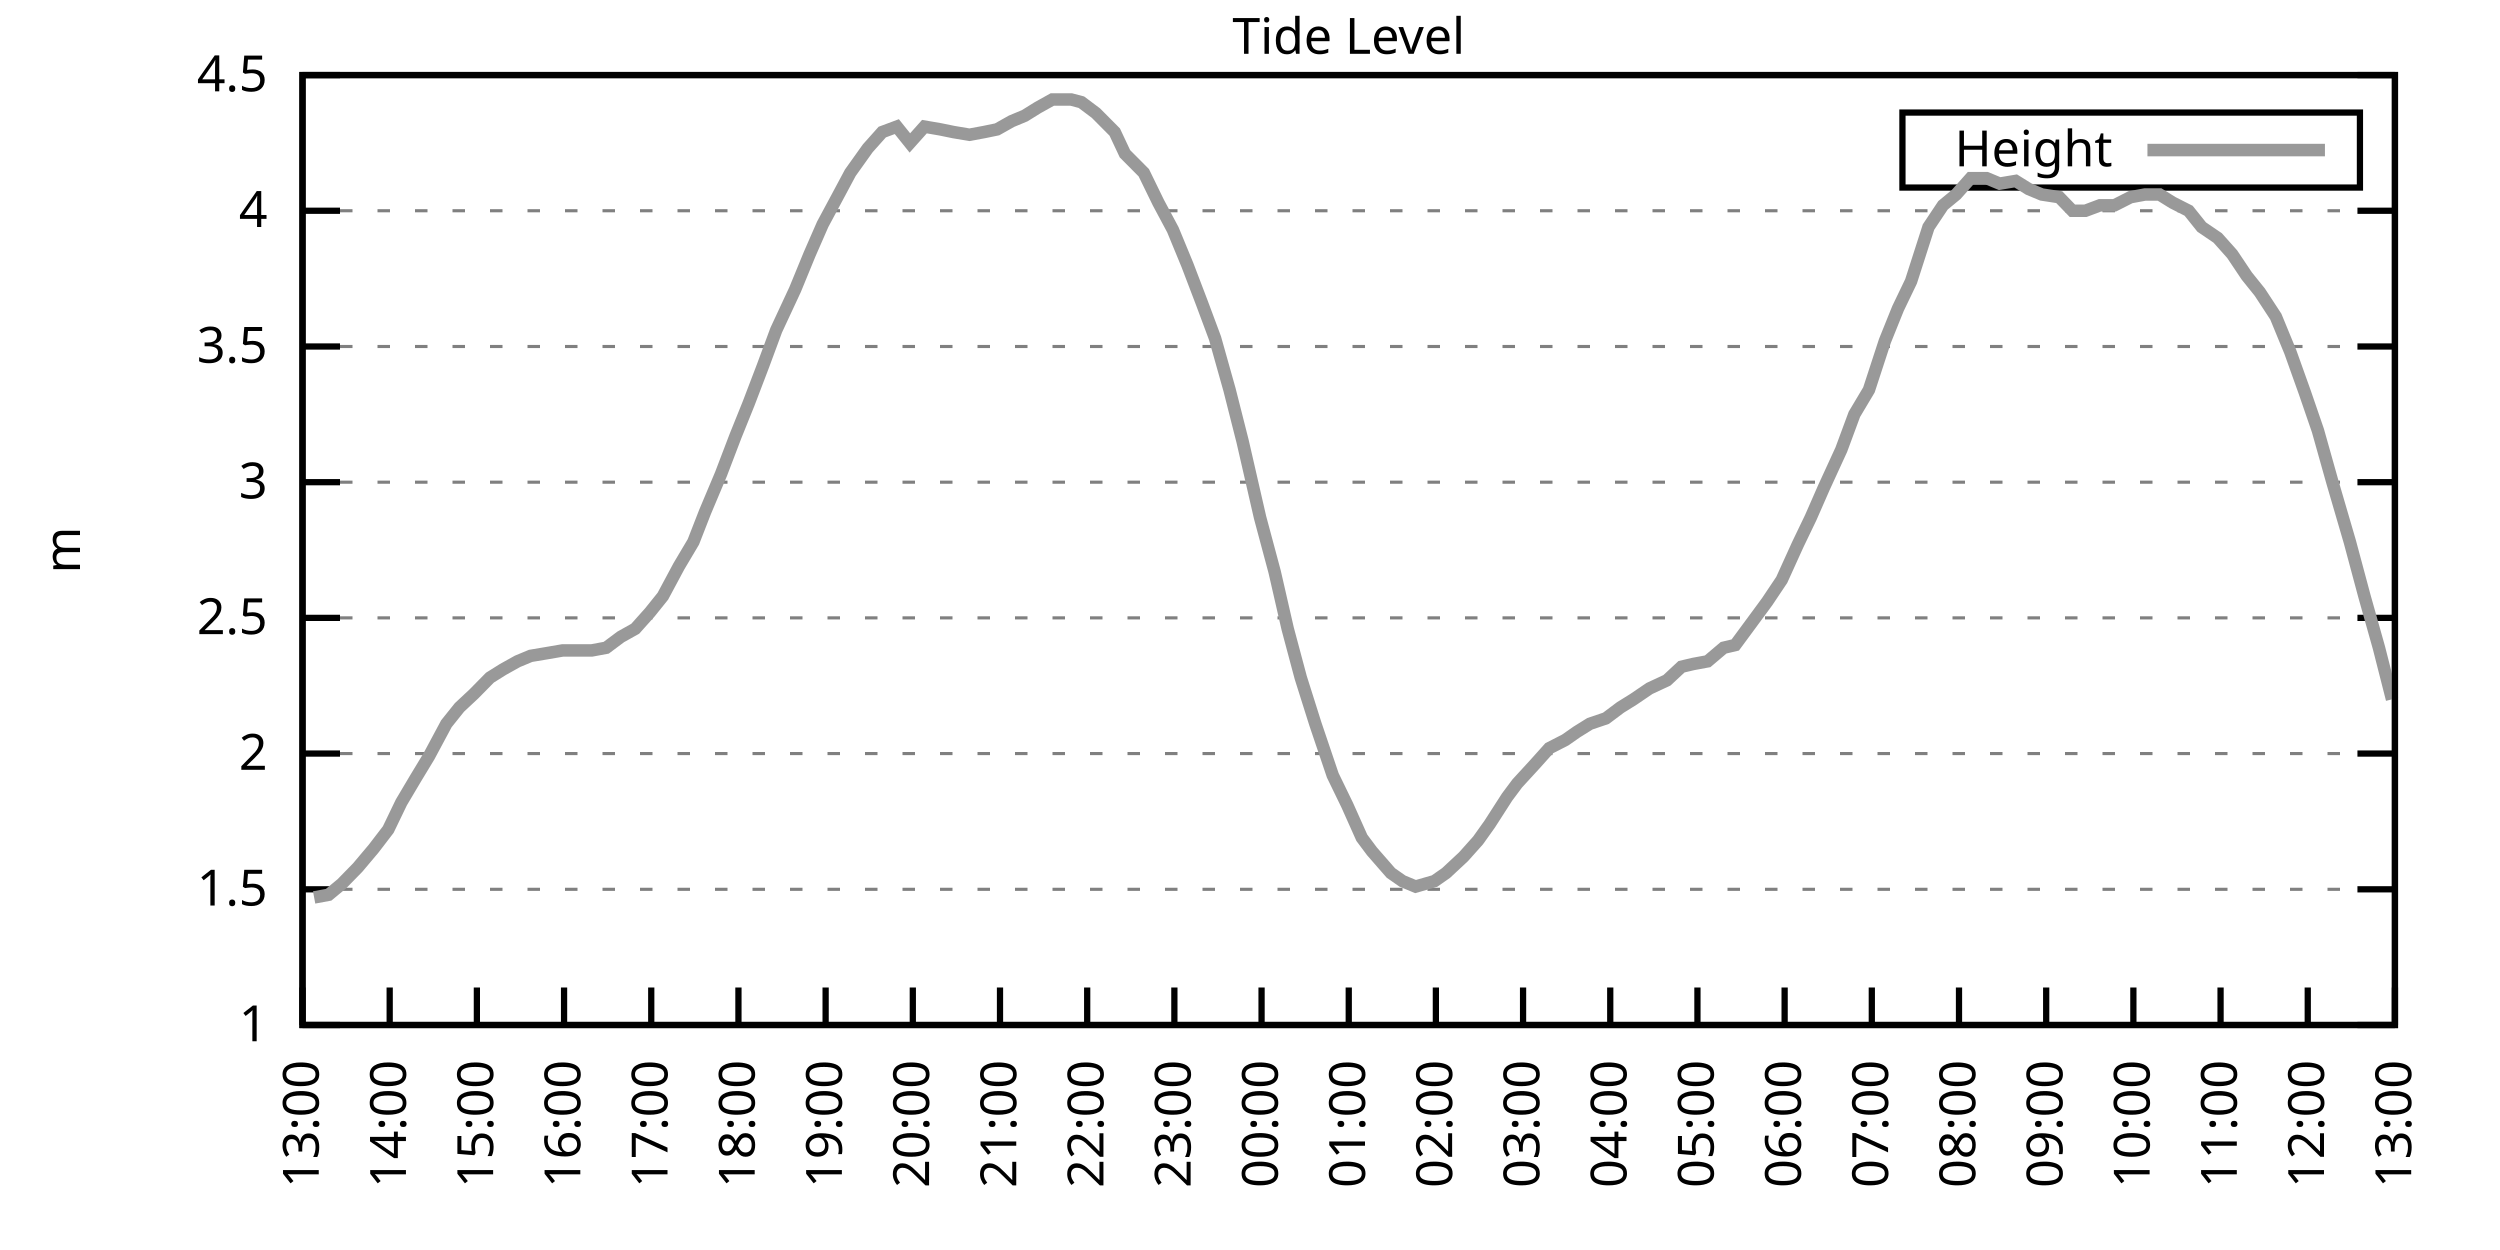
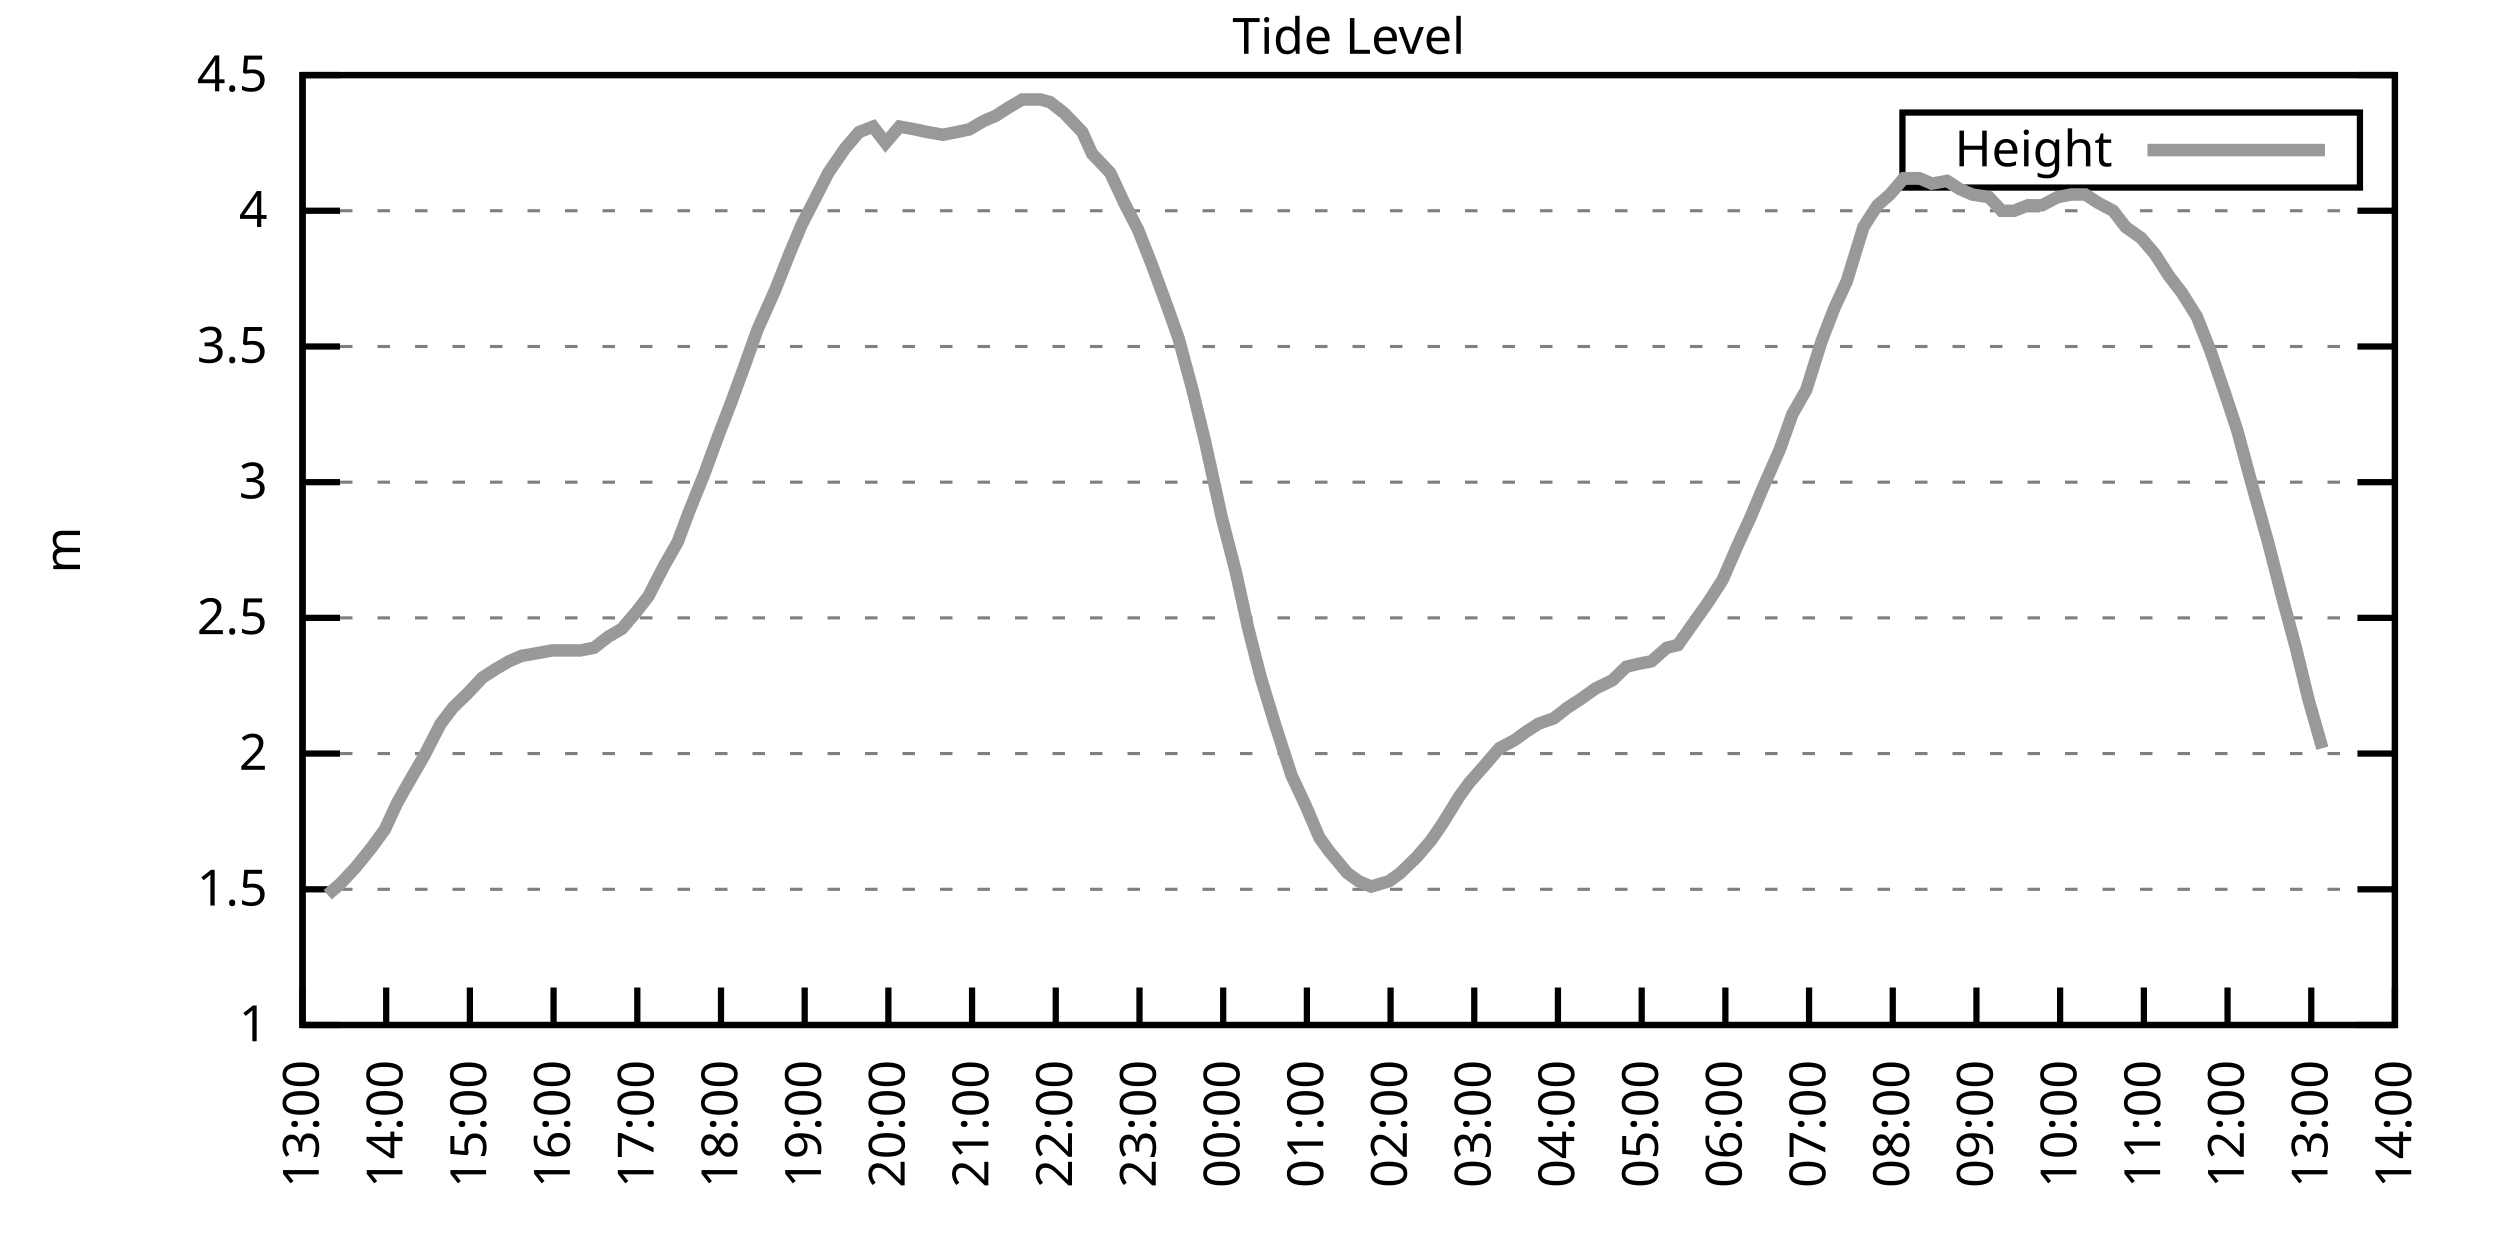
<svg xmlns="http://www.w3.org/2000/svg" xmlns:xlink="http://www.w3.org/1999/xlink" width="400" height="200" viewBox="0 0 400 200">
  <g id="gnuplot_canvas">
    <rect x="0" y="0" width="400" height="200" fill="none" />
    <defs>
      <circle id="gpDot" r="0.5" stroke-width="0.5" stroke="currentColor" />
      <path id="gpPt0" stroke-width="0.333" stroke="currentColor" d="M-1,0 h2 M0,-1 v2" />
      <path id="gpPt1" stroke-width="0.333" stroke="currentColor" d="M-1,-1 L1,1 M1,-1 L-1,1" />
      <path id="gpPt2" stroke-width="0.333" stroke="currentColor" d="M-1,0 L1,0 M0,-1 L0,1 M-1,-1 L1,1 M-1,1 L1,-1" />
      <rect id="gpPt3" stroke-width="0.333" stroke="currentColor" x="-1" y="-1" width="2" height="2" />
      <rect id="gpPt4" stroke-width="0.333" stroke="currentColor" fill="currentColor" x="-1" y="-1" width="2" height="2" />
      <circle id="gpPt5" stroke-width="0.333" stroke="currentColor" cx="0" cy="0" r="1" />
      <use xlink:href="#gpPt5" id="gpPt6" fill="currentColor" stroke="none" />
      <path id="gpPt7" stroke-width="0.333" stroke="currentColor" d="M0,-1.33 L-1.33,0.67 L1.33,0.67 z" />
      <use xlink:href="#gpPt7" id="gpPt8" fill="currentColor" stroke="none" />
      <use xlink:href="#gpPt7" id="gpPt9" stroke="currentColor" transform="rotate(180)" />
      <use xlink:href="#gpPt9" id="gpPt10" fill="currentColor" stroke="none" />
      <use xlink:href="#gpPt3" id="gpPt11" stroke="currentColor" transform="rotate(45)" />
      <use xlink:href="#gpPt11" id="gpPt12" fill="currentColor" stroke="none" />
      <path id="gpPt13" stroke-width="0.333" stroke="currentColor" d="M0,1.330 L1.265,0.411 L0.782,-1.067 L-0.782,-1.076 L-1.265,0.411 z" />
      <use xlink:href="#gpPt13" id="gpPt14" fill="currentColor" stroke="none" />
      <filter id="textbox" filterUnits="objectBoundingBox" x="0" y="0" height="1" width="1">
        <feFlood flood-color="white" flood-opacity="1" result="bgnd" />
        <feComposite in="SourceGraphic" in2="bgnd" operator="atop" />
      </filter>
      <filter id="greybox" filterUnits="objectBoundingBox" x="0" y="0" height="1" width="1">
        <feFlood flood-color="lightgrey" flood-opacity="1" result="grey" />
        <feComposite in="SourceGraphic" in2="grey" operator="atop" />
      </filter>
    </defs>
    <g fill="none" color="white" stroke="currentColor" stroke-width="1.00" stroke-linecap="butt" stroke-linejoin="miter">
</g>
    <g fill="none" color="black" stroke="currentColor" stroke-width="1.00" stroke-linecap="butt" stroke-linejoin="miter">
      <g stroke="none" shape-rendering="crispEdges">
        <polygon fill="rgb(255, 255, 255)" points="48.40,164.00 383.18,164.00 383.18,12.02 48.40,12.02 " />
      </g>
    </g>
    <g fill="none" color="black" stroke="currentColor" stroke-width="1.00" stroke-linecap="butt" stroke-linejoin="miter">
</g>
    <g fill="none" color="black" stroke="black" stroke-width="0.50" stroke-linecap="butt" stroke-linejoin="miter">
</g>
    <g fill="none" color="gray" stroke="currentColor" stroke-width="0.50" stroke-linecap="butt" stroke-linejoin="miter">
      <path stroke="gray" stroke-dasharray="2,4" class="gridline" d="M48.40,164.00 L383.19,164.00  " />
    </g>
    <g fill="none" color="gray" stroke="gray" stroke-width="1.00" stroke-linecap="butt" stroke-linejoin="miter">
</g>
    <g fill="none" color="black" stroke="currentColor" stroke-width="1.00" stroke-linecap="butt" stroke-linejoin="miter">
      <path stroke="black" d="M48.40,164.00 L54.40,164.00 M383.19,164.00 L377.19,164.00  " />
      <g transform="translate(42.80,166.60)" stroke="none" fill="black" font-family="Sans" font-size="8.00" text-anchor="end">
        <text>
          <tspan font-family="Sans"> 1</tspan>
        </text>
      </g>
    </g>
    <g fill="none" color="black" stroke="currentColor" stroke-width="1.00" stroke-linecap="butt" stroke-linejoin="miter">
</g>
    <g fill="none" color="black" stroke="black" stroke-width="0.50" stroke-linecap="butt" stroke-linejoin="miter">
</g>
    <g fill="none" color="gray" stroke="currentColor" stroke-width="0.50" stroke-linecap="butt" stroke-linejoin="miter">
      <path stroke="gray" stroke-dasharray="2,4" class="gridline" d="M48.40,142.29 L383.19,142.29  " />
    </g>
    <g fill="none" color="gray" stroke="gray" stroke-width="1.00" stroke-linecap="butt" stroke-linejoin="miter">
</g>
    <g fill="none" color="black" stroke="currentColor" stroke-width="1.00" stroke-linecap="butt" stroke-linejoin="miter">
      <path stroke="black" d="M48.40,142.29 L54.40,142.29 M383.19,142.29 L377.19,142.29  " />
      <g transform="translate(42.80,144.89)" stroke="none" fill="black" font-family="Sans" font-size="8.00" text-anchor="end">
        <text>
          <tspan font-family="Sans"> 1.5</tspan>
        </text>
      </g>
    </g>
    <g fill="none" color="black" stroke="currentColor" stroke-width="1.00" stroke-linecap="butt" stroke-linejoin="miter">
</g>
    <g fill="none" color="black" stroke="black" stroke-width="0.50" stroke-linecap="butt" stroke-linejoin="miter">
</g>
    <g fill="none" color="gray" stroke="currentColor" stroke-width="0.50" stroke-linecap="butt" stroke-linejoin="miter">
      <path stroke="gray" stroke-dasharray="2,4" class="gridline" d="M48.40,120.57 L383.19,120.57  " />
    </g>
    <g fill="none" color="gray" stroke="gray" stroke-width="1.00" stroke-linecap="butt" stroke-linejoin="miter">
</g>
    <g fill="none" color="black" stroke="currentColor" stroke-width="1.00" stroke-linecap="butt" stroke-linejoin="miter">
      <path stroke="black" d="M48.40,120.57 L54.40,120.57 M383.19,120.57 L377.19,120.57  " />
      <g transform="translate(42.80,123.17)" stroke="none" fill="black" font-family="Sans" font-size="8.00" text-anchor="end">
        <text>
          <tspan font-family="Sans"> 2</tspan>
        </text>
      </g>
    </g>
    <g fill="none" color="black" stroke="currentColor" stroke-width="1.00" stroke-linecap="butt" stroke-linejoin="miter">
</g>
    <g fill="none" color="black" stroke="black" stroke-width="0.50" stroke-linecap="butt" stroke-linejoin="miter">
</g>
    <g fill="none" color="gray" stroke="currentColor" stroke-width="0.50" stroke-linecap="butt" stroke-linejoin="miter">
      <path stroke="gray" stroke-dasharray="2,4" class="gridline" d="M48.40,98.86 L383.19,98.86  " />
    </g>
    <g fill="none" color="gray" stroke="gray" stroke-width="1.00" stroke-linecap="butt" stroke-linejoin="miter">
</g>
    <g fill="none" color="black" stroke="currentColor" stroke-width="1.00" stroke-linecap="butt" stroke-linejoin="miter">
      <path stroke="black" d="M48.40,98.86 L54.40,98.86 M383.19,98.86 L377.19,98.86  " />
      <g transform="translate(42.80,101.46)" stroke="none" fill="black" font-family="Sans" font-size="8.00" text-anchor="end">
        <text>
          <tspan font-family="Sans"> 2.5</tspan>
        </text>
      </g>
    </g>
    <g fill="none" color="black" stroke="currentColor" stroke-width="1.00" stroke-linecap="butt" stroke-linejoin="miter">
</g>
    <g fill="none" color="black" stroke="black" stroke-width="0.50" stroke-linecap="butt" stroke-linejoin="miter">
</g>
    <g fill="none" color="gray" stroke="currentColor" stroke-width="0.50" stroke-linecap="butt" stroke-linejoin="miter">
      <path stroke="gray" stroke-dasharray="2,4" class="gridline" d="M48.40,77.15 L383.19,77.15  " />
    </g>
    <g fill="none" color="gray" stroke="gray" stroke-width="1.00" stroke-linecap="butt" stroke-linejoin="miter">
</g>
    <g fill="none" color="black" stroke="currentColor" stroke-width="1.00" stroke-linecap="butt" stroke-linejoin="miter">
      <path stroke="black" d="M48.40,77.15 L54.40,77.15 M383.19,77.15 L377.19,77.15  " />
      <g transform="translate(42.80,79.75)" stroke="none" fill="black" font-family="Sans" font-size="8.00" text-anchor="end">
        <text>
          <tspan font-family="Sans"> 3</tspan>
        </text>
      </g>
    </g>
    <g fill="none" color="black" stroke="currentColor" stroke-width="1.00" stroke-linecap="butt" stroke-linejoin="miter">
</g>
    <g fill="none" color="black" stroke="black" stroke-width="0.50" stroke-linecap="butt" stroke-linejoin="miter">
</g>
    <g fill="none" color="gray" stroke="currentColor" stroke-width="0.50" stroke-linecap="butt" stroke-linejoin="miter">
      <path stroke="gray" stroke-dasharray="2,4" class="gridline" d="M48.40,55.44 L383.19,55.44  " />
    </g>
    <g fill="none" color="gray" stroke="gray" stroke-width="1.00" stroke-linecap="butt" stroke-linejoin="miter">
</g>
    <g fill="none" color="black" stroke="currentColor" stroke-width="1.00" stroke-linecap="butt" stroke-linejoin="miter">
      <path stroke="black" d="M48.40,55.44 L54.40,55.44 M383.19,55.44 L377.19,55.44  " />
      <g transform="translate(42.80,58.04)" stroke="none" fill="black" font-family="Sans" font-size="8.00" text-anchor="end">
        <text>
          <tspan font-family="Sans"> 3.5</tspan>
        </text>
      </g>
    </g>
    <g fill="none" color="black" stroke="currentColor" stroke-width="1.00" stroke-linecap="butt" stroke-linejoin="miter">
</g>
    <g fill="none" color="black" stroke="black" stroke-width="0.50" stroke-linecap="butt" stroke-linejoin="miter">
</g>
    <g fill="none" color="gray" stroke="currentColor" stroke-width="0.50" stroke-linecap="butt" stroke-linejoin="miter">
      <path stroke="gray" stroke-dasharray="2,4" class="gridline" d="M48.40,33.72 L383.19,33.72  " />
    </g>
    <g fill="none" color="gray" stroke="gray" stroke-width="1.00" stroke-linecap="butt" stroke-linejoin="miter">
</g>
    <g fill="none" color="black" stroke="currentColor" stroke-width="1.00" stroke-linecap="butt" stroke-linejoin="miter">
      <path stroke="black" d="M48.40,33.72 L54.40,33.72 M383.19,33.72 L377.19,33.72  " />
      <g transform="translate(42.80,36.32)" stroke="none" fill="black" font-family="Sans" font-size="8.00" text-anchor="end">
        <text>
          <tspan font-family="Sans"> 4</tspan>
        </text>
      </g>
    </g>
    <g fill="none" color="black" stroke="currentColor" stroke-width="1.00" stroke-linecap="butt" stroke-linejoin="miter">
</g>
    <g fill="none" color="black" stroke="black" stroke-width="0.50" stroke-linecap="butt" stroke-linejoin="miter">
</g>
    <g fill="none" color="gray" stroke="currentColor" stroke-width="0.50" stroke-linecap="butt" stroke-linejoin="miter">
      <path stroke="gray" stroke-dasharray="2,4" class="gridline" d="M48.40,12.01 L383.19,12.01  " />
    </g>
    <g fill="none" color="gray" stroke="gray" stroke-width="1.00" stroke-linecap="butt" stroke-linejoin="miter">
</g>
    <g fill="none" color="black" stroke="currentColor" stroke-width="1.00" stroke-linecap="butt" stroke-linejoin="miter">
      <path stroke="black" d="M48.40,12.01 L54.40,12.01 M383.19,12.01 L377.19,12.01  " />
      <g transform="translate(42.80,14.61)" stroke="none" fill="black" font-family="Sans" font-size="8.00" text-anchor="end">
        <text>
          <tspan font-family="Sans"> 4.5</tspan>
        </text>
      </g>
    </g>
    <g fill="none" color="black" stroke="currentColor" stroke-width="1.00" stroke-linecap="butt" stroke-linejoin="miter">
      <path stroke="black" d="M48.40,164.00 L48.40,158.00  " />
      <g transform="translate(51.00,169.60) rotate(270.00)" stroke="none" fill="black" font-family="Sans" font-size="8.00" text-anchor="end">
        <text>
          <tspan font-family="Sans">13:00</tspan>
        </text>
      </g>
    </g>
    <g fill="none" color="black" stroke="currentColor" stroke-width="1.00" stroke-linecap="butt" stroke-linejoin="miter">
-       <path stroke="black" d="M62.35,164.00 L62.35,158.00  " />
-       <g transform="translate(64.95,169.60) rotate(270.00)" stroke="none" fill="black" font-family="Sans" font-size="8.00" text-anchor="end">
+       <path stroke="black" d="M61.79,164.00 L61.79,158.00  " />
+       <g transform="translate(64.39,169.60) rotate(270.00)" stroke="none" fill="black" font-family="Sans" font-size="8.00" text-anchor="end">
        <text>
          <tspan font-family="Sans">14:00</tspan>
        </text>
      </g>
    </g>
    <g fill="none" color="black" stroke="currentColor" stroke-width="1.00" stroke-linecap="butt" stroke-linejoin="miter">
-       <path stroke="black" d="M76.30,164.00 L76.30,158.00  " />
-       <g transform="translate(78.90,169.60) rotate(270.00)" stroke="none" fill="black" font-family="Sans" font-size="8.00" text-anchor="end">
+       <path stroke="black" d="M75.18,164.00 L75.18,158.00  " />
+       <g transform="translate(77.78,169.60) rotate(270.00)" stroke="none" fill="black" font-family="Sans" font-size="8.00" text-anchor="end">
        <text>
          <tspan font-family="Sans">15:00</tspan>
        </text>
      </g>
    </g>
    <g fill="none" color="black" stroke="currentColor" stroke-width="1.00" stroke-linecap="butt" stroke-linejoin="miter">
-       <path stroke="black" d="M90.25,164.00 L90.25,158.00  " />
-       <g transform="translate(92.85,169.60) rotate(270.00)" stroke="none" fill="black" font-family="Sans" font-size="8.00" text-anchor="end">
+       <path stroke="black" d="M88.57,164.00 L88.57,158.00  " />
+       <g transform="translate(91.17,169.60) rotate(270.00)" stroke="none" fill="black" font-family="Sans" font-size="8.00" text-anchor="end">
        <text>
          <tspan font-family="Sans">16:00</tspan>
        </text>
      </g>
    </g>
    <g fill="none" color="black" stroke="currentColor" stroke-width="1.00" stroke-linecap="butt" stroke-linejoin="miter">
-       <path stroke="black" d="M104.20,164.00 L104.20,158.00  " />
-       <g transform="translate(106.80,169.60) rotate(270.00)" stroke="none" fill="black" font-family="Sans" font-size="8.00" text-anchor="end">
+       <path stroke="black" d="M101.97,164.00 L101.97,158.00  " />
+       <g transform="translate(104.57,169.60) rotate(270.00)" stroke="none" fill="black" font-family="Sans" font-size="8.00" text-anchor="end">
        <text>
          <tspan font-family="Sans">17:00</tspan>
        </text>
      </g>
    </g>
    <g fill="none" color="black" stroke="currentColor" stroke-width="1.00" stroke-linecap="butt" stroke-linejoin="miter">
-       <path stroke="black" d="M118.15,164.00 L118.15,158.00  " />
-       <g transform="translate(120.75,169.60) rotate(270.00)" stroke="none" fill="black" font-family="Sans" font-size="8.00" text-anchor="end">
+       <path stroke="black" d="M115.36,164.00 L115.36,158.00  " />
+       <g transform="translate(117.96,169.60) rotate(270.00)" stroke="none" fill="black" font-family="Sans" font-size="8.00" text-anchor="end">
        <text>
          <tspan font-family="Sans">18:00</tspan>
        </text>
      </g>
    </g>
    <g fill="none" color="black" stroke="currentColor" stroke-width="1.00" stroke-linecap="butt" stroke-linejoin="miter">
-       <path stroke="black" d="M132.10,164.00 L132.10,158.00  " />
-       <g transform="translate(134.70,169.60) rotate(270.00)" stroke="none" fill="black" font-family="Sans" font-size="8.00" text-anchor="end">
+       <path stroke="black" d="M128.75,164.00 L128.75,158.00  " />
+       <g transform="translate(131.35,169.60) rotate(270.00)" stroke="none" fill="black" font-family="Sans" font-size="8.00" text-anchor="end">
        <text>
          <tspan font-family="Sans">19:00</tspan>
        </text>
      </g>
    </g>
    <g fill="none" color="black" stroke="currentColor" stroke-width="1.00" stroke-linecap="butt" stroke-linejoin="miter">
-       <path stroke="black" d="M146.05,164.00 L146.05,158.00  " />
-       <g transform="translate(148.65,169.60) rotate(270.00)" stroke="none" fill="black" font-family="Sans" font-size="8.00" text-anchor="end">
+       <path stroke="black" d="M142.14,164.00 L142.14,158.00  " />
+       <g transform="translate(144.74,169.60) rotate(270.00)" stroke="none" fill="black" font-family="Sans" font-size="8.00" text-anchor="end">
        <text>
          <tspan font-family="Sans">20:00</tspan>
        </text>
      </g>
    </g>
    <g fill="none" color="black" stroke="currentColor" stroke-width="1.00" stroke-linecap="butt" stroke-linejoin="miter">
-       <path stroke="black" d="M160.00,164.00 L160.00,158.00  " />
-       <g transform="translate(162.60,169.60) rotate(270.00)" stroke="none" fill="black" font-family="Sans" font-size="8.00" text-anchor="end">
+       <path stroke="black" d="M155.53,164.00 L155.53,158.00  " />
+       <g transform="translate(158.13,169.60) rotate(270.00)" stroke="none" fill="black" font-family="Sans" font-size="8.00" text-anchor="end">
        <text>
          <tspan font-family="Sans">21:00</tspan>
        </text>
      </g>
    </g>
    <g fill="none" color="black" stroke="currentColor" stroke-width="1.00" stroke-linecap="butt" stroke-linejoin="miter">
-       <path stroke="black" d="M173.95,164.00 L173.95,158.00  " />
-       <g transform="translate(176.55,169.60) rotate(270.00)" stroke="none" fill="black" font-family="Sans" font-size="8.00" text-anchor="end">
+       <path stroke="black" d="M168.92,164.00 L168.92,158.00  " />
+       <g transform="translate(171.52,169.60) rotate(270.00)" stroke="none" fill="black" font-family="Sans" font-size="8.00" text-anchor="end">
        <text>
          <tspan font-family="Sans">22:00</tspan>
        </text>
      </g>
    </g>
    <g fill="none" color="black" stroke="currentColor" stroke-width="1.00" stroke-linecap="butt" stroke-linejoin="miter">
-       <path stroke="black" d="M187.90,164.00 L187.90,158.00  " />
-       <g transform="translate(190.50,169.60) rotate(270.00)" stroke="none" fill="black" font-family="Sans" font-size="8.00" text-anchor="end">
+       <path stroke="black" d="M182.32,164.00 L182.32,158.00  " />
+       <g transform="translate(184.92,169.60) rotate(270.00)" stroke="none" fill="black" font-family="Sans" font-size="8.00" text-anchor="end">
        <text>
          <tspan font-family="Sans">23:00</tspan>
        </text>
      </g>
    </g>
    <g fill="none" color="black" stroke="currentColor" stroke-width="1.00" stroke-linecap="butt" stroke-linejoin="miter">
-       <path stroke="black" d="M201.85,164.00 L201.85,158.00  " />
-       <g transform="translate(204.45,169.60) rotate(270.00)" stroke="none" fill="black" font-family="Sans" font-size="8.00" text-anchor="end">
+       <path stroke="black" d="M195.71,164.00 L195.71,158.00  " />
+       <g transform="translate(198.31,169.60) rotate(270.00)" stroke="none" fill="black" font-family="Sans" font-size="8.00" text-anchor="end">
        <text>
          <tspan font-family="Sans">00:00</tspan>
        </text>
      </g>
    </g>
    <g fill="none" color="black" stroke="currentColor" stroke-width="1.00" stroke-linecap="butt" stroke-linejoin="miter">
-       <path stroke="black" d="M215.80,164.00 L215.80,158.00  " />
-       <g transform="translate(218.40,169.60) rotate(270.00)" stroke="none" fill="black" font-family="Sans" font-size="8.00" text-anchor="end">
+       <path stroke="black" d="M209.10,164.00 L209.10,158.00  " />
+       <g transform="translate(211.70,169.60) rotate(270.00)" stroke="none" fill="black" font-family="Sans" font-size="8.00" text-anchor="end">
        <text>
          <tspan font-family="Sans">01:00</tspan>
        </text>
      </g>
    </g>
    <g fill="none" color="black" stroke="currentColor" stroke-width="1.00" stroke-linecap="butt" stroke-linejoin="miter">
-       <path stroke="black" d="M229.74,164.00 L229.74,158.00  " />
-       <g transform="translate(232.34,169.60) rotate(270.00)" stroke="none" fill="black" font-family="Sans" font-size="8.00" text-anchor="end">
+       <path stroke="black" d="M222.49,164.00 L222.49,158.00  " />
+       <g transform="translate(225.09,169.60) rotate(270.00)" stroke="none" fill="black" font-family="Sans" font-size="8.00" text-anchor="end">
        <text>
          <tspan font-family="Sans">02:00</tspan>
        </text>
      </g>
    </g>
    <g fill="none" color="black" stroke="currentColor" stroke-width="1.00" stroke-linecap="butt" stroke-linejoin="miter">
-       <path stroke="black" d="M243.69,164.00 L243.69,158.00  " />
-       <g transform="translate(246.29,169.60) rotate(270.00)" stroke="none" fill="black" font-family="Sans" font-size="8.00" text-anchor="end">
+       <path stroke="black" d="M235.88,164.00 L235.88,158.00  " />
+       <g transform="translate(238.48,169.60) rotate(270.00)" stroke="none" fill="black" font-family="Sans" font-size="8.00" text-anchor="end">
        <text>
          <tspan font-family="Sans">03:00</tspan>
        </text>
      </g>
    </g>
    <g fill="none" color="black" stroke="currentColor" stroke-width="1.00" stroke-linecap="butt" stroke-linejoin="miter">
-       <path stroke="black" d="M257.64,164.00 L257.64,158.00  " />
-       <g transform="translate(260.24,169.60) rotate(270.00)" stroke="none" fill="black" font-family="Sans" font-size="8.00" text-anchor="end">
+       <path stroke="black" d="M249.27,164.00 L249.27,158.00  " />
+       <g transform="translate(251.87,169.60) rotate(270.00)" stroke="none" fill="black" font-family="Sans" font-size="8.00" text-anchor="end">
        <text>
          <tspan font-family="Sans">04:00</tspan>
        </text>
      </g>
    </g>
    <g fill="none" color="black" stroke="currentColor" stroke-width="1.00" stroke-linecap="butt" stroke-linejoin="miter">
-       <path stroke="black" d="M271.59,164.00 L271.59,158.00  " />
-       <g transform="translate(274.19,169.60) rotate(270.00)" stroke="none" fill="black" font-family="Sans" font-size="8.00" text-anchor="end">
+       <path stroke="black" d="M262.67,164.00 L262.67,158.00  " />
+       <g transform="translate(265.27,169.60) rotate(270.00)" stroke="none" fill="black" font-family="Sans" font-size="8.00" text-anchor="end">
        <text>
          <tspan font-family="Sans">05:00</tspan>
        </text>
      </g>
    </g>
    <g fill="none" color="black" stroke="currentColor" stroke-width="1.00" stroke-linecap="butt" stroke-linejoin="miter">
-       <path stroke="black" d="M285.54,164.00 L285.54,158.00  " />
-       <g transform="translate(288.14,169.60) rotate(270.00)" stroke="none" fill="black" font-family="Sans" font-size="8.00" text-anchor="end">
+       <path stroke="black" d="M276.06,164.00 L276.06,158.00  " />
+       <g transform="translate(278.66,169.60) rotate(270.00)" stroke="none" fill="black" font-family="Sans" font-size="8.00" text-anchor="end">
        <text>
          <tspan font-family="Sans">06:00</tspan>
        </text>
      </g>
    </g>
    <g fill="none" color="black" stroke="currentColor" stroke-width="1.00" stroke-linecap="butt" stroke-linejoin="miter">
-       <path stroke="black" d="M299.49,164.00 L299.49,158.00  " />
-       <g transform="translate(302.09,169.60) rotate(270.00)" stroke="none" fill="black" font-family="Sans" font-size="8.00" text-anchor="end">
+       <path stroke="black" d="M289.45,164.00 L289.45,158.00  " />
+       <g transform="translate(292.05,169.60) rotate(270.00)" stroke="none" fill="black" font-family="Sans" font-size="8.00" text-anchor="end">
        <text>
          <tspan font-family="Sans">07:00</tspan>
        </text>
      </g>
    </g>
    <g fill="none" color="black" stroke="currentColor" stroke-width="1.00" stroke-linecap="butt" stroke-linejoin="miter">
-       <path stroke="black" d="M313.44,164.00 L313.44,158.00  " />
-       <g transform="translate(316.04,169.60) rotate(270.00)" stroke="none" fill="black" font-family="Sans" font-size="8.00" text-anchor="end">
+       <path stroke="black" d="M302.84,164.00 L302.84,158.00  " />
+       <g transform="translate(305.44,169.60) rotate(270.00)" stroke="none" fill="black" font-family="Sans" font-size="8.00" text-anchor="end">
        <text>
          <tspan font-family="Sans">08:00</tspan>
        </text>
      </g>
    </g>
    <g fill="none" color="black" stroke="currentColor" stroke-width="1.00" stroke-linecap="butt" stroke-linejoin="miter">
-       <path stroke="black" d="M327.39,164.00 L327.39,158.00  " />
-       <g transform="translate(329.99,169.60) rotate(270.00)" stroke="none" fill="black" font-family="Sans" font-size="8.00" text-anchor="end">
+       <path stroke="black" d="M316.23,164.00 L316.23,158.00  " />
+       <g transform="translate(318.83,169.60) rotate(270.00)" stroke="none" fill="black" font-family="Sans" font-size="8.00" text-anchor="end">
        <text>
          <tspan font-family="Sans">09:00</tspan>
        </text>
      </g>
    </g>
    <g fill="none" color="black" stroke="currentColor" stroke-width="1.00" stroke-linecap="butt" stroke-linejoin="miter">
-       <path stroke="black" d="M341.34,164.00 L341.34,158.00  " />
-       <g transform="translate(343.94,169.60) rotate(270.00)" stroke="none" fill="black" font-family="Sans" font-size="8.00" text-anchor="end">
+       <path stroke="black" d="M329.62,164.00 L329.62,158.00  " />
+       <g transform="translate(332.22,169.60) rotate(270.00)" stroke="none" fill="black" font-family="Sans" font-size="8.00" text-anchor="end">
        <text>
          <tspan font-family="Sans">10:00</tspan>
        </text>
      </g>
    </g>
    <g fill="none" color="black" stroke="currentColor" stroke-width="1.00" stroke-linecap="butt" stroke-linejoin="miter">
-       <path stroke="black" d="M355.29,164.00 L355.29,158.00  " />
-       <g transform="translate(357.89,169.60) rotate(270.00)" stroke="none" fill="black" font-family="Sans" font-size="8.00" text-anchor="end">
+       <path stroke="black" d="M343.02,164.00 L343.02,158.00  " />
+       <g transform="translate(345.62,169.60) rotate(270.00)" stroke="none" fill="black" font-family="Sans" font-size="8.00" text-anchor="end">
        <text>
          <tspan font-family="Sans">11:00</tspan>
        </text>
      </g>
    </g>
    <g fill="none" color="black" stroke="currentColor" stroke-width="1.00" stroke-linecap="butt" stroke-linejoin="miter">
-       <path stroke="black" d="M369.24,164.00 L369.24,158.00  " />
-       <g transform="translate(371.84,169.60) rotate(270.00)" stroke="none" fill="black" font-family="Sans" font-size="8.00" text-anchor="end">
+       <path stroke="black" d="M356.41,164.00 L356.41,158.00  " />
+       <g transform="translate(359.01,169.60) rotate(270.00)" stroke="none" fill="black" font-family="Sans" font-size="8.00" text-anchor="end">
        <text>
          <tspan font-family="Sans">12:00</tspan>
+         </text>
+       </g>
+     </g>
+     <g fill="none" color="black" stroke="currentColor" stroke-width="1.00" stroke-linecap="butt" stroke-linejoin="miter">
+       <path stroke="black" d="M369.80,164.00 L369.80,158.00  " />
+       <g transform="translate(372.40,169.60) rotate(270.00)" stroke="none" fill="black" font-family="Sans" font-size="8.00" text-anchor="end">
+         <text>
+           <tspan font-family="Sans">13:00</tspan>
        </text>
      </g>
    </g>
    <g fill="none" color="black" stroke="currentColor" stroke-width="1.00" stroke-linecap="butt" stroke-linejoin="miter">
      <path stroke="black" d="M383.19,164.00 L383.19,158.00  " />
      <g transform="translate(385.79,169.60) rotate(270.00)" stroke="none" fill="black" font-family="Sans" font-size="8.00" text-anchor="end">
        <text>
-           <tspan font-family="Sans">13:00</tspan>
+           <tspan font-family="Sans">14:00</tspan>
        </text>
      </g>
    </g>
    <g fill="none" color="black" stroke="currentColor" stroke-width="1.00" stroke-linecap="butt" stroke-linejoin="miter">
</g>
    <g fill="none" color="black" stroke="currentColor" stroke-width="1.00" stroke-linecap="butt" stroke-linejoin="miter">
      <path stroke="black" d="M48.40,12.01 L48.40,164.00 L383.19,164.00 L383.19,12.01 L48.40,12.01 Z  " />
    </g>
    <g fill="none" color="black" stroke="currentColor" stroke-width="1.00" stroke-linecap="butt" stroke-linejoin="miter">
</g>
    <g fill="none" color="black" stroke="currentColor" stroke-width="1.00" stroke-linecap="butt" stroke-linejoin="miter">
      <path stroke="black" d="M304.39,30.01 L304.39,18.01 L377.59,18.01 L377.59,30.01 L304.39,30.01 Z  " />
    </g>
    <g id="Tide_level_plot_1">
      <g fill="none" color="white" stroke="black" stroke-width="2.00" stroke-linecap="butt" stroke-linejoin="miter">
</g>
      <g fill="none" color="black" stroke="currentColor" stroke-width="2.00" stroke-linecap="butt" stroke-linejoin="miter">
        <g transform="translate(337.99,26.61)" stroke="none" fill="black" font-family="Sans" font-size="8.00" text-anchor="end">
          <text>
            <tspan font-family="Sans">Height</tspan>
          </text>
        </g>
      </g>
      <g fill="none" color="black" stroke="currentColor" stroke-width="2.00" stroke-linecap="butt" stroke-linejoin="miter">
-         <path stroke="rgb(153, 153, 153)" d="M343.59,24.01 L371.99,24.01 M50.26,143.59 L52.58,143.16 L54.68,141.42 L57.23,138.81 L59.79,135.77 L62.12,132.73   L64.21,128.39 L66.53,124.48 L68.63,121.01 L71.42,115.80 L73.51,113.19 L75.83,111.02 L78.39,108.42 L80.48,107.11   L82.81,105.81 L84.90,104.94 L87.46,104.51 L90.02,104.07 L92.34,104.07 L94.67,104.07 L96.99,103.64 L99.32,101.90   L101.64,100.60 L103.97,97.99 L106.06,95.39 L108.62,90.61 L110.94,86.70 L112.80,81.93 L115.36,75.85 L117.68,69.77   L119.78,64.56 L122.10,58.48 L124.19,52.83 L127.22,46.32 L129.54,40.67 L131.63,35.89 L133.96,31.55 L136.05,27.64   L138.84,23.73 L141.16,21.13 L143.49,20.26 L145.58,22.87 L147.91,20.26 L150.46,20.70 L152.56,21.13 L155.11,21.56   L157.44,21.13 L159.53,20.70 L161.86,19.39 L163.95,18.52 L166.04,17.22 L168.37,15.92 L171.39,15.92 L173.02,16.35   L175.34,18.09 L178.36,21.13 L179.99,24.60 L183.01,27.64 L185.34,32.42 L187.66,36.76 L189.99,42.41 L192.31,48.49   L194.41,54.13 L196.73,62.38 L198.82,70.63 L201.61,82.79 L203.94,91.48 L206.03,100.60 L208.12,108.42 L210.45,115.80   L213.24,124.05 L215.56,128.83 L217.89,134.04 L219.51,136.21 L222.54,139.68 L224.40,140.98 L226.49,141.85 L229.51,140.98   L231.37,139.68 L234.16,137.08 L236.49,134.47 L238.35,131.86 L241.14,127.52 L242.76,125.35 L245.55,122.31 L247.88,119.71   L250.44,118.40 L252.30,117.10 L254.39,115.80 L256.95,114.93 L259.27,113.19 L261.36,111.89 L263.92,110.15 L266.71,108.85   L269.04,106.68 L270.90,106.24 L273.22,105.81 L275.78,103.64 L277.64,103.20 L280.20,99.73 L282.75,96.26 L285.08,92.78   L287.64,87.14 L289.73,82.79 L291.82,78.02 L294.61,71.94 L296.70,66.29 L299.03,62.38 L301.58,54.57 L303.68,49.36   L305.77,45.01 L308.56,36.33 L310.88,32.85 L312.98,31.12 L315.30,28.51 L317.86,28.51 L319.95,29.38 L322.51,28.95   L324.60,30.25 L326.69,31.12 L329.48,31.55 L331.58,33.72 L333.67,33.72 L335.99,32.85 L338.32,32.85 L340.88,31.55   L343.20,31.12 L345.53,31.12 L347.62,32.42 L350.18,33.72 L352.27,36.33 L354.83,38.07 L357.15,40.67 L359.48,44.15   L361.57,46.75 L364.13,50.66 L366.45,56.30 L368.78,62.82 L370.87,68.90 L373.19,77.15 L375.98,86.70 L378.31,95.39   L380.63,103.64 L382.73,111.89  " />
+         <path stroke="rgb(153, 153, 153)" d="M343.59,24.01 L371.99,24.01 M52.42,143.16 L54.43,141.42 L56.88,138.81 L59.34,135.77 L61.57,132.73 L63.58,128.39   L65.81,124.48 L67.82,121.01 L70.50,115.80 L72.50,113.19 L74.74,111.02 L77.19,108.42 L79.20,107.11 L81.43,105.81   L83.44,104.94 L85.90,104.51 L88.35,104.07 L90.58,104.07 L92.82,104.07 L95.05,103.64 L97.28,101.90 L99.51,100.60   L101.74,97.99 L103.75,95.39 L106.21,90.61 L108.44,86.70 L110.22,81.93 L112.68,75.85 L114.91,69.77 L116.92,64.56   L119.15,58.48 L121.16,52.83 L124.06,46.32 L126.29,40.67 L128.30,35.89 L130.54,31.55 L132.54,27.64 L135.22,23.73   L137.45,21.13 L139.69,20.26 L141.69,22.87 L143.93,20.26 L146.38,20.70 L148.39,21.13 L150.85,21.56 L153.08,21.13   L155.09,20.70 L157.32,19.39 L159.33,18.52 L161.34,17.22 L163.57,15.92 L166.47,15.92 L168.03,16.35 L170.26,18.09   L173.17,21.13 L174.73,24.60 L177.63,27.64 L179.86,32.42 L182.09,36.76 L184.32,42.41 L186.56,48.49 L188.57,54.13   L190.80,62.38 L192.81,70.63 L195.48,82.79 L197.72,91.48 L199.73,100.60 L201.73,108.42 L203.97,115.80 L206.64,124.05   L208.88,128.83 L211.11,134.04 L212.67,136.21 L215.57,139.68 L217.36,140.98 L219.37,141.85 L222.27,140.98 L224.05,139.68   L226.73,137.08 L228.96,134.47 L230.75,131.86 L233.43,127.52 L234.99,125.35 L237.67,122.31 L239.90,119.71 L242.36,118.40   L244.14,117.10 L246.15,115.80 L248.60,114.93 L250.84,113.19 L252.85,111.89 L255.30,110.15 L257.98,108.85 L260.21,106.68   L262.00,106.24 L264.23,105.81 L266.68,103.64 L268.47,103.20 L270.92,99.73 L273.38,96.26 L275.61,92.78 L278.07,87.14   L280.07,82.79 L282.08,78.02 L284.76,71.94 L286.77,66.29 L289.00,62.38 L291.46,54.57 L293.47,49.36 L295.48,45.01   L298.15,36.33 L300.39,32.85 L302.39,31.12 L304.63,28.51 L307.08,28.51 L309.09,29.38 L311.54,28.95 L313.55,30.25   L315.56,31.12 L318.24,31.55 L320.25,33.72 L322.26,33.72 L324.49,32.85 L326.72,32.85 L329.18,31.55 L331.41,31.12   L333.64,31.12 L335.65,32.42 L338.10,33.72 L340.11,36.33 L342.57,38.07 L344.80,40.67 L347.03,44.15 L349.04,46.75   L351.50,50.66 L353.73,56.30 L355.96,62.82 L357.97,68.90 L360.20,77.15 L362.88,86.70 L365.11,95.39 L367.34,103.64   L369.35,111.89 L371.58,119.71  " />
      </g>
    </g>
    <g fill="none" color="black" stroke="currentColor" stroke-width="2.00" stroke-linecap="butt" stroke-linejoin="miter">
</g>
    <g fill="none" color="black" stroke="black" stroke-width="1.00" stroke-linecap="butt" stroke-linejoin="miter">
</g>
    <g fill="none" color="black" stroke="currentColor" stroke-width="1.00" stroke-linecap="butt" stroke-linejoin="miter">
      <path stroke="black" d="M48.40,12.01 L48.40,164.00 L383.19,164.00 L383.19,12.01 L48.40,12.01 Z  " />
      <g transform="translate(12.80,88.01) rotate(270.00)" stroke="none" fill="black" font-family="Sans" font-size="8.00" text-anchor="middle">
        <text>
          <tspan font-family="Sans">m</tspan>
        </text>
      </g>
    </g>
    <g fill="none" color="black" stroke="currentColor" stroke-width="1.00" stroke-linecap="butt" stroke-linejoin="miter">
</g>
    <g fill="none" color="black" stroke="currentColor" stroke-width="1.00" stroke-linecap="butt" stroke-linejoin="miter">
      <g transform="translate(215.79,8.61)" stroke="none" fill="black" font-family="Sans" font-size="8.00" text-anchor="middle">
        <text>
          <tspan font-family="Sans">Tide Level</tspan>
        </text>
      </g>
    </g>
    <g fill="none" color="black" stroke="currentColor" stroke-width="1.00" stroke-linecap="butt" stroke-linejoin="miter">
</g>
  </g>
</svg>
